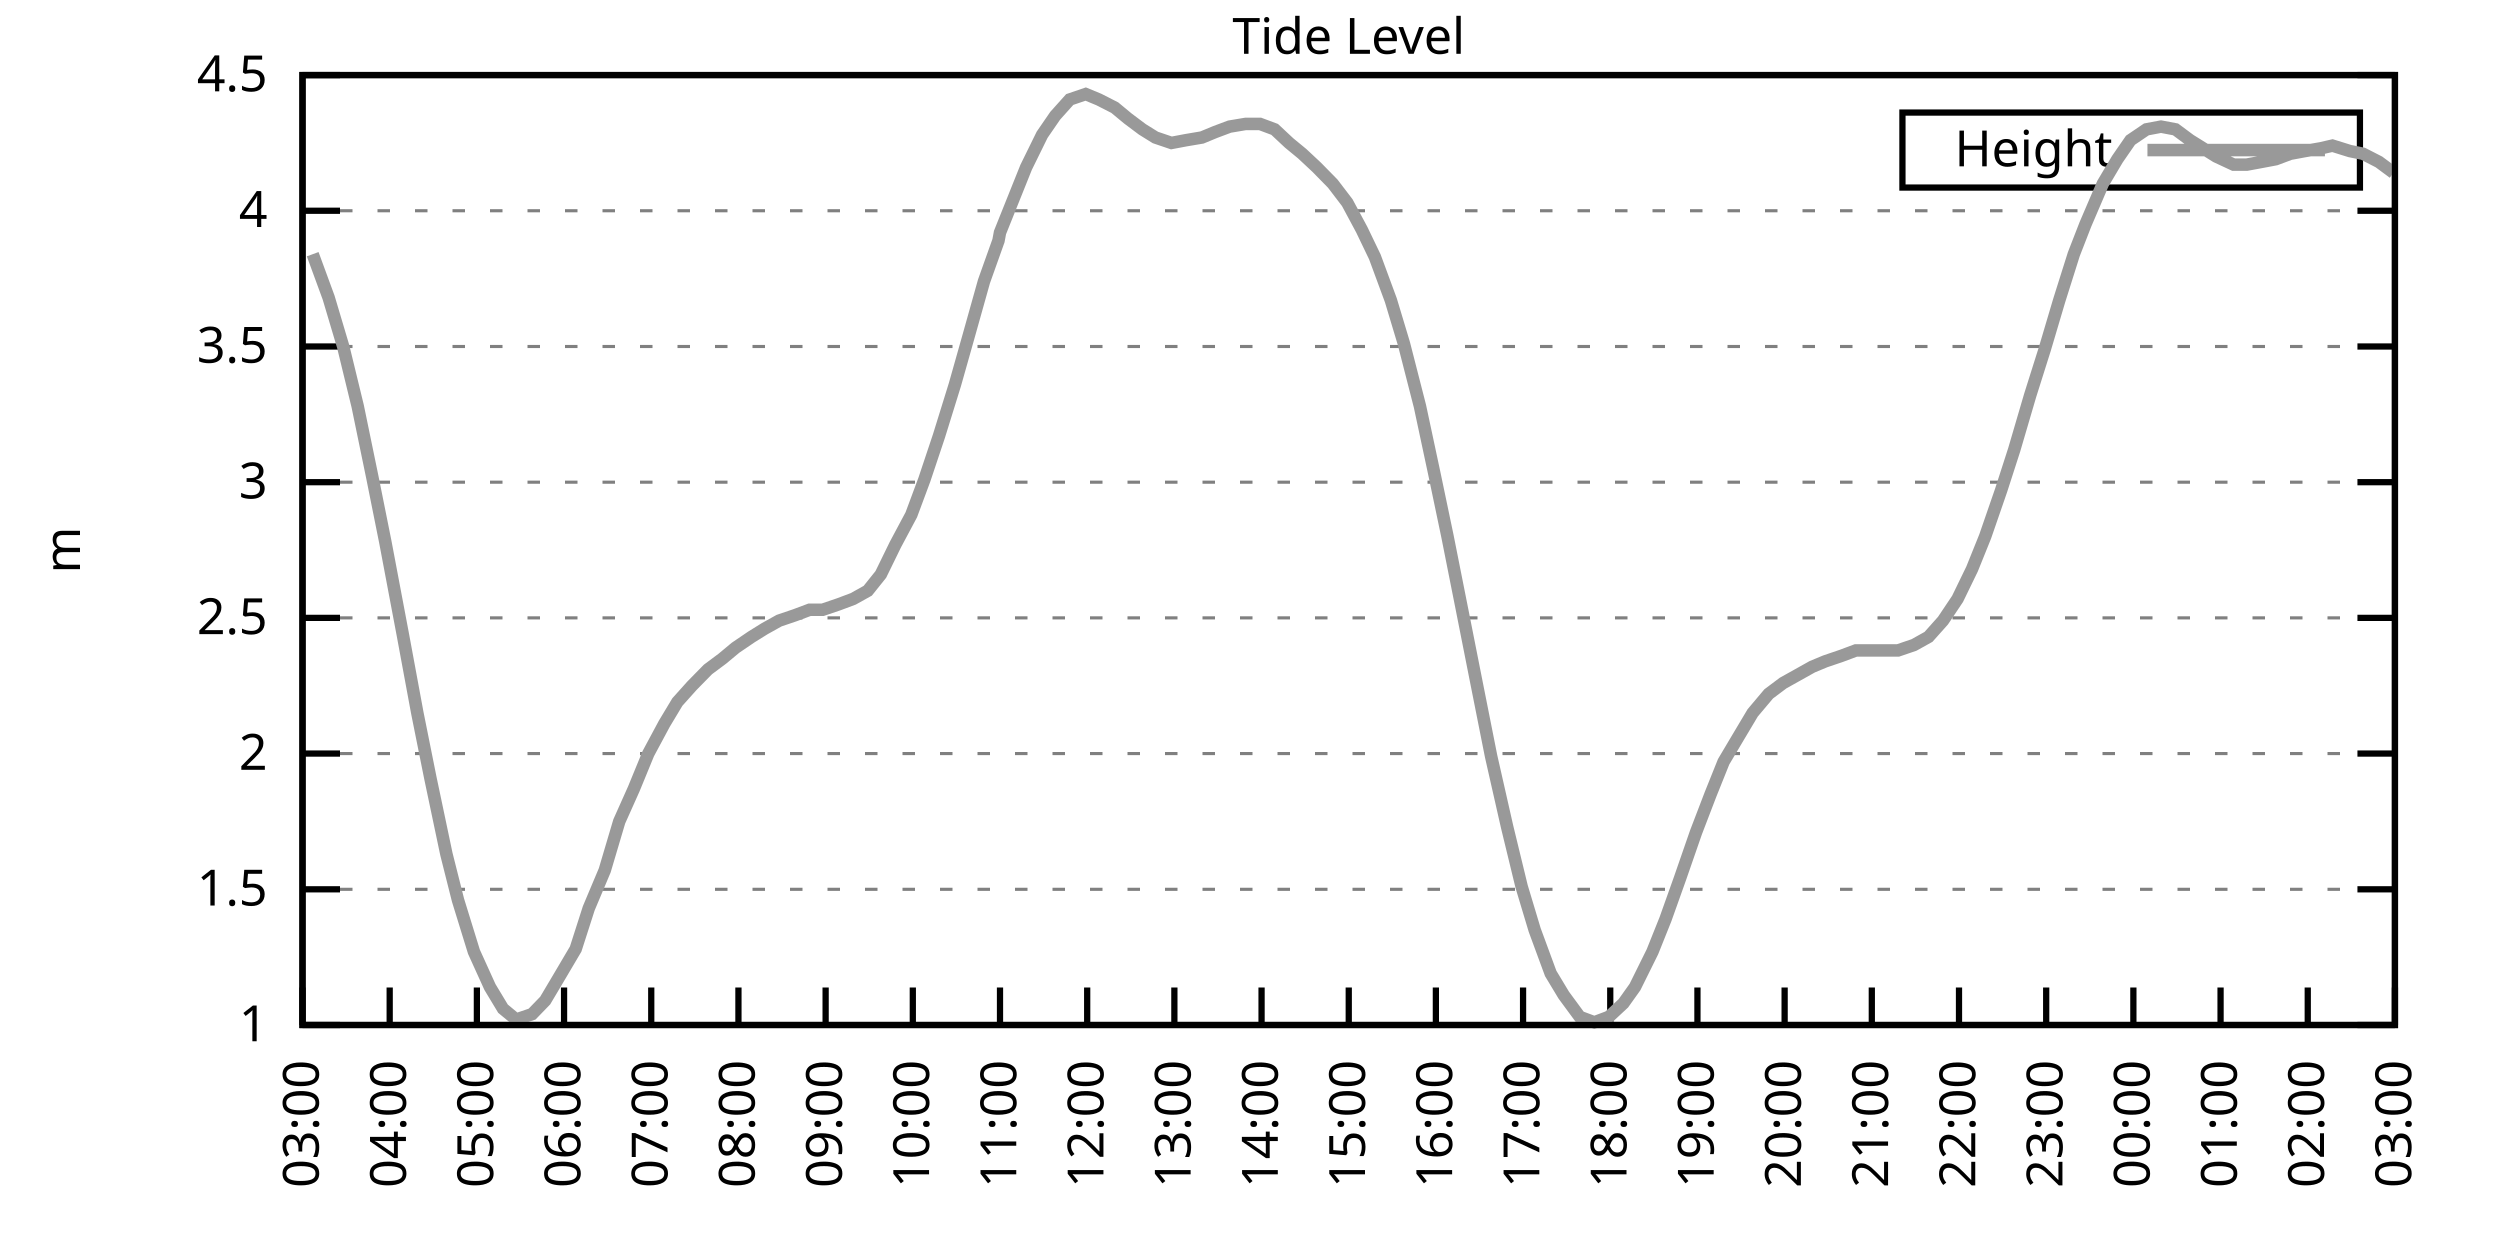
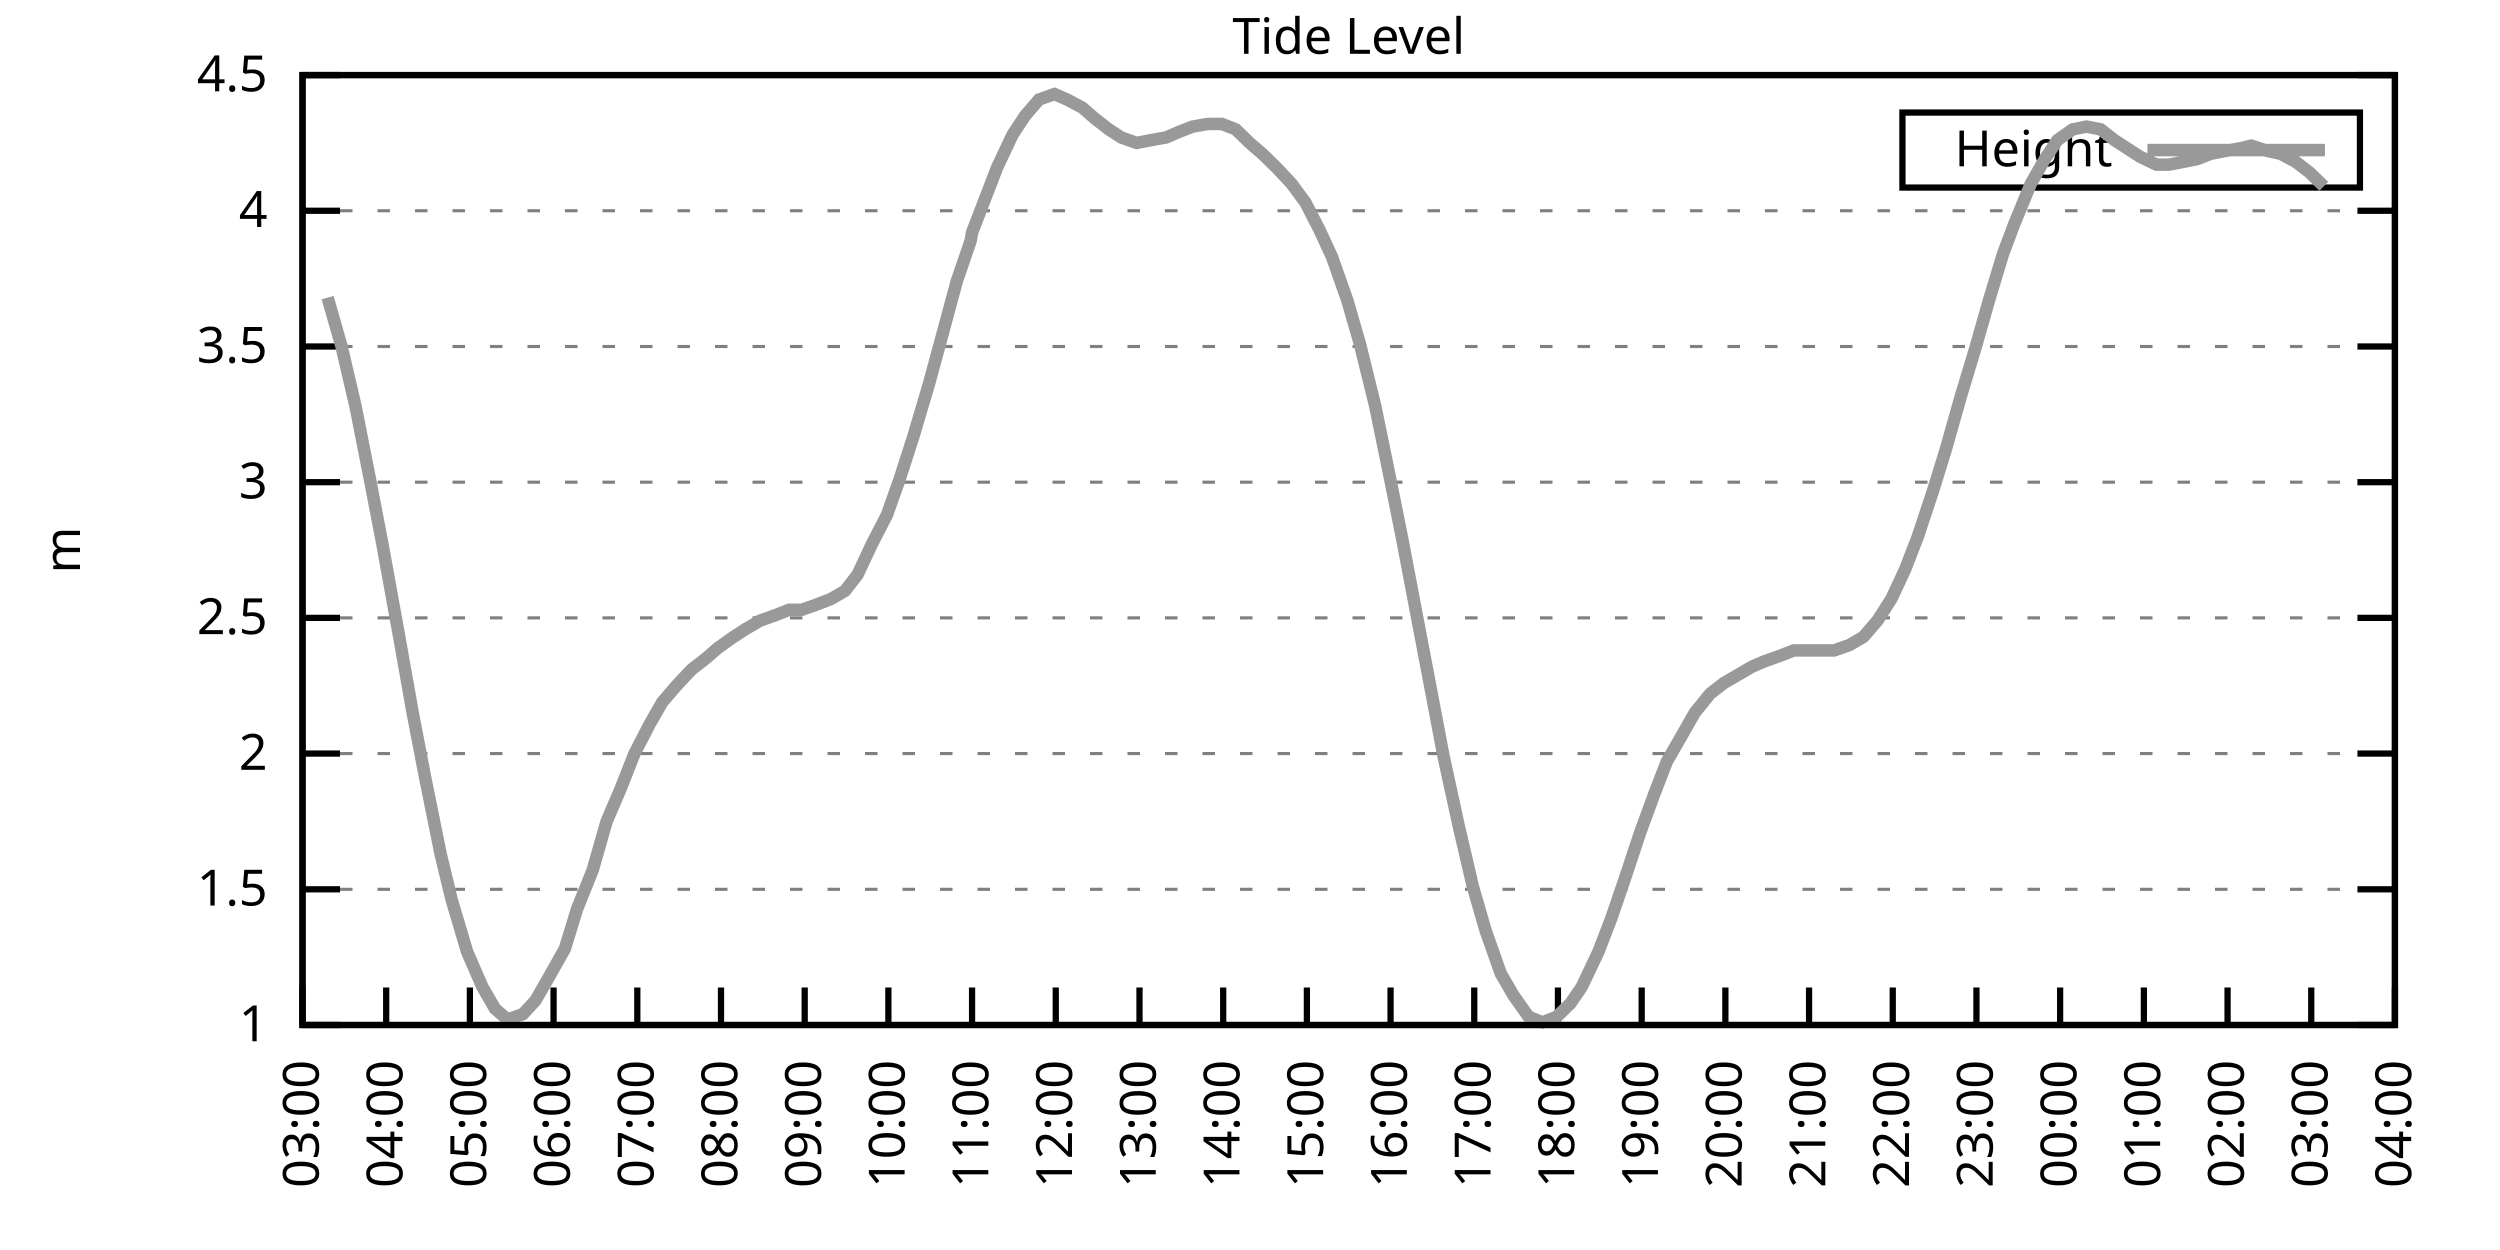
<svg xmlns="http://www.w3.org/2000/svg" xmlns:xlink="http://www.w3.org/1999/xlink" width="400" height="200" viewBox="0 0 400 200">
  <g id="gnuplot_canvas">
    <rect x="0" y="0" width="400" height="200" fill="none" />
    <defs>
      <circle id="gpDot" r="0.5" stroke-width="0.5" stroke="currentColor" />
      <path id="gpPt0" stroke-width="0.333" stroke="currentColor" d="M-1,0 h2 M0,-1 v2" />
      <path id="gpPt1" stroke-width="0.333" stroke="currentColor" d="M-1,-1 L1,1 M1,-1 L-1,1" />
      <path id="gpPt2" stroke-width="0.333" stroke="currentColor" d="M-1,0 L1,0 M0,-1 L0,1 M-1,-1 L1,1 M-1,1 L1,-1" />
      <rect id="gpPt3" stroke-width="0.333" stroke="currentColor" x="-1" y="-1" width="2" height="2" />
      <rect id="gpPt4" stroke-width="0.333" stroke="currentColor" fill="currentColor" x="-1" y="-1" width="2" height="2" />
      <circle id="gpPt5" stroke-width="0.333" stroke="currentColor" cx="0" cy="0" r="1" />
      <use xlink:href="#gpPt5" id="gpPt6" fill="currentColor" stroke="none" />
      <path id="gpPt7" stroke-width="0.333" stroke="currentColor" d="M0,-1.33 L-1.33,0.67 L1.33,0.67 z" />
      <use xlink:href="#gpPt7" id="gpPt8" fill="currentColor" stroke="none" />
      <use xlink:href="#gpPt7" id="gpPt9" stroke="currentColor" transform="rotate(180)" />
      <use xlink:href="#gpPt9" id="gpPt10" fill="currentColor" stroke="none" />
      <use xlink:href="#gpPt3" id="gpPt11" stroke="currentColor" transform="rotate(45)" />
      <use xlink:href="#gpPt11" id="gpPt12" fill="currentColor" stroke="none" />
      <path id="gpPt13" stroke-width="0.333" stroke="currentColor" d="M0,1.330 L1.265,0.411 L0.782,-1.067 L-0.782,-1.076 L-1.265,0.411 z" />
      <use xlink:href="#gpPt13" id="gpPt14" fill="currentColor" stroke="none" />
      <filter id="textbox" filterUnits="objectBoundingBox" x="0" y="0" height="1" width="1">
        <feFlood flood-color="white" flood-opacity="1" result="bgnd" />
        <feComposite in="SourceGraphic" in2="bgnd" operator="atop" />
      </filter>
      <filter id="greybox" filterUnits="objectBoundingBox" x="0" y="0" height="1" width="1">
        <feFlood flood-color="lightgrey" flood-opacity="1" result="grey" />
        <feComposite in="SourceGraphic" in2="grey" operator="atop" />
      </filter>
    </defs>
    <g fill="none" color="white" stroke="currentColor" stroke-width="1.00" stroke-linecap="butt" stroke-linejoin="miter">
</g>
    <g fill="none" color="black" stroke="currentColor" stroke-width="1.00" stroke-linecap="butt" stroke-linejoin="miter">
      <g stroke="none" shape-rendering="crispEdges">
        <polygon fill="rgb(255, 255, 255)" points="48.40,164.00 383.18,164.00 383.18,12.02 48.40,12.02 " />
      </g>
    </g>
    <g fill="none" color="black" stroke="currentColor" stroke-width="1.00" stroke-linecap="butt" stroke-linejoin="miter">
</g>
    <g fill="none" color="black" stroke="black" stroke-width="0.50" stroke-linecap="butt" stroke-linejoin="miter">
</g>
    <g fill="none" color="gray" stroke="currentColor" stroke-width="0.50" stroke-linecap="butt" stroke-linejoin="miter">
      <path stroke="gray" stroke-dasharray="2,4" class="gridline" d="M48.40,164.00 L383.19,164.00  " />
    </g>
    <g fill="none" color="gray" stroke="gray" stroke-width="1.00" stroke-linecap="butt" stroke-linejoin="miter">
</g>
    <g fill="none" color="black" stroke="currentColor" stroke-width="1.00" stroke-linecap="butt" stroke-linejoin="miter">
      <path stroke="black" d="M48.40,164.00 L54.40,164.00 M383.19,164.00 L377.19,164.00  " />
      <g transform="translate(42.80,166.60)" stroke="none" fill="black" font-family="Sans" font-size="8.00" text-anchor="end">
        <text>
          <tspan font-family="Sans"> 1</tspan>
        </text>
      </g>
    </g>
    <g fill="none" color="black" stroke="currentColor" stroke-width="1.00" stroke-linecap="butt" stroke-linejoin="miter">
</g>
    <g fill="none" color="black" stroke="black" stroke-width="0.50" stroke-linecap="butt" stroke-linejoin="miter">
</g>
    <g fill="none" color="gray" stroke="currentColor" stroke-width="0.50" stroke-linecap="butt" stroke-linejoin="miter">
      <path stroke="gray" stroke-dasharray="2,4" class="gridline" d="M48.40,142.29 L383.19,142.29  " />
    </g>
    <g fill="none" color="gray" stroke="gray" stroke-width="1.00" stroke-linecap="butt" stroke-linejoin="miter">
</g>
    <g fill="none" color="black" stroke="currentColor" stroke-width="1.00" stroke-linecap="butt" stroke-linejoin="miter">
      <path stroke="black" d="M48.40,142.29 L54.40,142.29 M383.19,142.29 L377.19,142.29  " />
      <g transform="translate(42.80,144.89)" stroke="none" fill="black" font-family="Sans" font-size="8.00" text-anchor="end">
        <text>
          <tspan font-family="Sans"> 1.5</tspan>
        </text>
      </g>
    </g>
    <g fill="none" color="black" stroke="currentColor" stroke-width="1.00" stroke-linecap="butt" stroke-linejoin="miter">
</g>
    <g fill="none" color="black" stroke="black" stroke-width="0.50" stroke-linecap="butt" stroke-linejoin="miter">
</g>
    <g fill="none" color="gray" stroke="currentColor" stroke-width="0.50" stroke-linecap="butt" stroke-linejoin="miter">
      <path stroke="gray" stroke-dasharray="2,4" class="gridline" d="M48.40,120.57 L383.19,120.57  " />
    </g>
    <g fill="none" color="gray" stroke="gray" stroke-width="1.00" stroke-linecap="butt" stroke-linejoin="miter">
</g>
    <g fill="none" color="black" stroke="currentColor" stroke-width="1.00" stroke-linecap="butt" stroke-linejoin="miter">
      <path stroke="black" d="M48.40,120.57 L54.40,120.57 M383.19,120.57 L377.19,120.57  " />
      <g transform="translate(42.80,123.17)" stroke="none" fill="black" font-family="Sans" font-size="8.00" text-anchor="end">
        <text>
          <tspan font-family="Sans"> 2</tspan>
        </text>
      </g>
    </g>
    <g fill="none" color="black" stroke="currentColor" stroke-width="1.00" stroke-linecap="butt" stroke-linejoin="miter">
</g>
    <g fill="none" color="black" stroke="black" stroke-width="0.50" stroke-linecap="butt" stroke-linejoin="miter">
</g>
    <g fill="none" color="gray" stroke="currentColor" stroke-width="0.50" stroke-linecap="butt" stroke-linejoin="miter">
      <path stroke="gray" stroke-dasharray="2,4" class="gridline" d="M48.40,98.86 L383.19,98.86  " />
    </g>
    <g fill="none" color="gray" stroke="gray" stroke-width="1.00" stroke-linecap="butt" stroke-linejoin="miter">
</g>
    <g fill="none" color="black" stroke="currentColor" stroke-width="1.00" stroke-linecap="butt" stroke-linejoin="miter">
      <path stroke="black" d="M48.40,98.86 L54.40,98.86 M383.19,98.86 L377.19,98.86  " />
      <g transform="translate(42.80,101.46)" stroke="none" fill="black" font-family="Sans" font-size="8.00" text-anchor="end">
        <text>
          <tspan font-family="Sans"> 2.5</tspan>
        </text>
      </g>
    </g>
    <g fill="none" color="black" stroke="currentColor" stroke-width="1.00" stroke-linecap="butt" stroke-linejoin="miter">
</g>
    <g fill="none" color="black" stroke="black" stroke-width="0.50" stroke-linecap="butt" stroke-linejoin="miter">
</g>
    <g fill="none" color="gray" stroke="currentColor" stroke-width="0.50" stroke-linecap="butt" stroke-linejoin="miter">
      <path stroke="gray" stroke-dasharray="2,4" class="gridline" d="M48.40,77.15 L383.19,77.15  " />
    </g>
    <g fill="none" color="gray" stroke="gray" stroke-width="1.00" stroke-linecap="butt" stroke-linejoin="miter">
</g>
    <g fill="none" color="black" stroke="currentColor" stroke-width="1.00" stroke-linecap="butt" stroke-linejoin="miter">
      <path stroke="black" d="M48.40,77.15 L54.40,77.15 M383.19,77.15 L377.19,77.15  " />
      <g transform="translate(42.80,79.75)" stroke="none" fill="black" font-family="Sans" font-size="8.00" text-anchor="end">
        <text>
          <tspan font-family="Sans"> 3</tspan>
        </text>
      </g>
    </g>
    <g fill="none" color="black" stroke="currentColor" stroke-width="1.00" stroke-linecap="butt" stroke-linejoin="miter">
</g>
    <g fill="none" color="black" stroke="black" stroke-width="0.50" stroke-linecap="butt" stroke-linejoin="miter">
</g>
    <g fill="none" color="gray" stroke="currentColor" stroke-width="0.50" stroke-linecap="butt" stroke-linejoin="miter">
      <path stroke="gray" stroke-dasharray="2,4" class="gridline" d="M48.40,55.44 L383.19,55.44  " />
    </g>
    <g fill="none" color="gray" stroke="gray" stroke-width="1.00" stroke-linecap="butt" stroke-linejoin="miter">
</g>
    <g fill="none" color="black" stroke="currentColor" stroke-width="1.00" stroke-linecap="butt" stroke-linejoin="miter">
      <path stroke="black" d="M48.40,55.44 L54.40,55.44 M383.19,55.44 L377.19,55.44  " />
      <g transform="translate(42.80,58.04)" stroke="none" fill="black" font-family="Sans" font-size="8.00" text-anchor="end">
        <text>
          <tspan font-family="Sans"> 3.5</tspan>
        </text>
      </g>
    </g>
    <g fill="none" color="black" stroke="currentColor" stroke-width="1.00" stroke-linecap="butt" stroke-linejoin="miter">
</g>
    <g fill="none" color="black" stroke="black" stroke-width="0.50" stroke-linecap="butt" stroke-linejoin="miter">
</g>
    <g fill="none" color="gray" stroke="currentColor" stroke-width="0.50" stroke-linecap="butt" stroke-linejoin="miter">
      <path stroke="gray" stroke-dasharray="2,4" class="gridline" d="M48.40,33.72 L383.19,33.72  " />
    </g>
    <g fill="none" color="gray" stroke="gray" stroke-width="1.00" stroke-linecap="butt" stroke-linejoin="miter">
</g>
    <g fill="none" color="black" stroke="currentColor" stroke-width="1.00" stroke-linecap="butt" stroke-linejoin="miter">
      <path stroke="black" d="M48.40,33.72 L54.40,33.72 M383.19,33.72 L377.19,33.72  " />
      <g transform="translate(42.80,36.32)" stroke="none" fill="black" font-family="Sans" font-size="8.00" text-anchor="end">
        <text>
          <tspan font-family="Sans"> 4</tspan>
        </text>
      </g>
    </g>
    <g fill="none" color="black" stroke="currentColor" stroke-width="1.00" stroke-linecap="butt" stroke-linejoin="miter">
</g>
    <g fill="none" color="black" stroke="black" stroke-width="0.50" stroke-linecap="butt" stroke-linejoin="miter">
</g>
    <g fill="none" color="gray" stroke="currentColor" stroke-width="0.50" stroke-linecap="butt" stroke-linejoin="miter">
      <path stroke="gray" stroke-dasharray="2,4" class="gridline" d="M48.40,12.01 L383.19,12.01  " />
    </g>
    <g fill="none" color="gray" stroke="gray" stroke-width="1.00" stroke-linecap="butt" stroke-linejoin="miter">
</g>
    <g fill="none" color="black" stroke="currentColor" stroke-width="1.00" stroke-linecap="butt" stroke-linejoin="miter">
      <path stroke="black" d="M48.40,12.01 L54.40,12.01 M383.19,12.01 L377.19,12.01  " />
      <g transform="translate(42.80,14.61)" stroke="none" fill="black" font-family="Sans" font-size="8.00" text-anchor="end">
        <text>
          <tspan font-family="Sans"> 4.5</tspan>
        </text>
      </g>
    </g>
    <g fill="none" color="black" stroke="currentColor" stroke-width="1.00" stroke-linecap="butt" stroke-linejoin="miter">
      <path stroke="black" d="M48.40,164.00 L48.40,158.00  " />
      <g transform="translate(51.00,169.60) rotate(270.00)" stroke="none" fill="black" font-family="Sans" font-size="8.00" text-anchor="end">
        <text>
          <tspan font-family="Sans">03:00</tspan>
        </text>
      </g>
    </g>
    <g fill="none" color="black" stroke="currentColor" stroke-width="1.00" stroke-linecap="butt" stroke-linejoin="miter">
-       <path stroke="black" d="M62.35,164.00 L62.35,158.00  " />
-       <g transform="translate(64.95,169.60) rotate(270.00)" stroke="none" fill="black" font-family="Sans" font-size="8.00" text-anchor="end">
+       <path stroke="black" d="M61.79,164.00 L61.79,158.00  " />
+       <g transform="translate(64.39,169.60) rotate(270.00)" stroke="none" fill="black" font-family="Sans" font-size="8.00" text-anchor="end">
        <text>
          <tspan font-family="Sans">04:00</tspan>
        </text>
      </g>
    </g>
    <g fill="none" color="black" stroke="currentColor" stroke-width="1.00" stroke-linecap="butt" stroke-linejoin="miter">
-       <path stroke="black" d="M76.30,164.00 L76.30,158.00  " />
-       <g transform="translate(78.90,169.60) rotate(270.00)" stroke="none" fill="black" font-family="Sans" font-size="8.00" text-anchor="end">
+       <path stroke="black" d="M75.18,164.00 L75.18,158.00  " />
+       <g transform="translate(77.78,169.60) rotate(270.00)" stroke="none" fill="black" font-family="Sans" font-size="8.00" text-anchor="end">
        <text>
          <tspan font-family="Sans">05:00</tspan>
        </text>
      </g>
    </g>
    <g fill="none" color="black" stroke="currentColor" stroke-width="1.00" stroke-linecap="butt" stroke-linejoin="miter">
-       <path stroke="black" d="M90.25,164.00 L90.25,158.00  " />
-       <g transform="translate(92.85,169.60) rotate(270.00)" stroke="none" fill="black" font-family="Sans" font-size="8.00" text-anchor="end">
+       <path stroke="black" d="M88.57,164.00 L88.57,158.00  " />
+       <g transform="translate(91.17,169.60) rotate(270.00)" stroke="none" fill="black" font-family="Sans" font-size="8.00" text-anchor="end">
        <text>
          <tspan font-family="Sans">06:00</tspan>
        </text>
      </g>
    </g>
    <g fill="none" color="black" stroke="currentColor" stroke-width="1.00" stroke-linecap="butt" stroke-linejoin="miter">
-       <path stroke="black" d="M104.20,164.00 L104.20,158.00  " />
-       <g transform="translate(106.80,169.60) rotate(270.00)" stroke="none" fill="black" font-family="Sans" font-size="8.00" text-anchor="end">
+       <path stroke="black" d="M101.97,164.00 L101.97,158.00  " />
+       <g transform="translate(104.57,169.60) rotate(270.00)" stroke="none" fill="black" font-family="Sans" font-size="8.00" text-anchor="end">
        <text>
          <tspan font-family="Sans">07:00</tspan>
        </text>
      </g>
    </g>
    <g fill="none" color="black" stroke="currentColor" stroke-width="1.00" stroke-linecap="butt" stroke-linejoin="miter">
-       <path stroke="black" d="M118.15,164.00 L118.15,158.00  " />
-       <g transform="translate(120.75,169.60) rotate(270.00)" stroke="none" fill="black" font-family="Sans" font-size="8.00" text-anchor="end">
+       <path stroke="black" d="M115.36,164.00 L115.36,158.00  " />
+       <g transform="translate(117.96,169.60) rotate(270.00)" stroke="none" fill="black" font-family="Sans" font-size="8.00" text-anchor="end">
        <text>
          <tspan font-family="Sans">08:00</tspan>
        </text>
      </g>
    </g>
    <g fill="none" color="black" stroke="currentColor" stroke-width="1.00" stroke-linecap="butt" stroke-linejoin="miter">
-       <path stroke="black" d="M132.10,164.00 L132.10,158.00  " />
-       <g transform="translate(134.70,169.60) rotate(270.00)" stroke="none" fill="black" font-family="Sans" font-size="8.00" text-anchor="end">
+       <path stroke="black" d="M128.75,164.00 L128.75,158.00  " />
+       <g transform="translate(131.35,169.60) rotate(270.00)" stroke="none" fill="black" font-family="Sans" font-size="8.00" text-anchor="end">
        <text>
          <tspan font-family="Sans">09:00</tspan>
        </text>
      </g>
    </g>
    <g fill="none" color="black" stroke="currentColor" stroke-width="1.00" stroke-linecap="butt" stroke-linejoin="miter">
-       <path stroke="black" d="M146.05,164.00 L146.05,158.00  " />
-       <g transform="translate(148.65,169.60) rotate(270.00)" stroke="none" fill="black" font-family="Sans" font-size="8.00" text-anchor="end">
+       <path stroke="black" d="M142.14,164.00 L142.14,158.00  " />
+       <g transform="translate(144.74,169.60) rotate(270.00)" stroke="none" fill="black" font-family="Sans" font-size="8.00" text-anchor="end">
        <text>
          <tspan font-family="Sans">10:00</tspan>
        </text>
      </g>
    </g>
    <g fill="none" color="black" stroke="currentColor" stroke-width="1.00" stroke-linecap="butt" stroke-linejoin="miter">
-       <path stroke="black" d="M160.00,164.00 L160.00,158.00  " />
-       <g transform="translate(162.60,169.60) rotate(270.00)" stroke="none" fill="black" font-family="Sans" font-size="8.00" text-anchor="end">
+       <path stroke="black" d="M155.53,164.00 L155.53,158.00  " />
+       <g transform="translate(158.13,169.60) rotate(270.00)" stroke="none" fill="black" font-family="Sans" font-size="8.00" text-anchor="end">
        <text>
          <tspan font-family="Sans">11:00</tspan>
        </text>
      </g>
    </g>
    <g fill="none" color="black" stroke="currentColor" stroke-width="1.00" stroke-linecap="butt" stroke-linejoin="miter">
-       <path stroke="black" d="M173.95,164.00 L173.95,158.00  " />
-       <g transform="translate(176.55,169.60) rotate(270.00)" stroke="none" fill="black" font-family="Sans" font-size="8.00" text-anchor="end">
+       <path stroke="black" d="M168.92,164.00 L168.92,158.00  " />
+       <g transform="translate(171.52,169.60) rotate(270.00)" stroke="none" fill="black" font-family="Sans" font-size="8.00" text-anchor="end">
        <text>
          <tspan font-family="Sans">12:00</tspan>
        </text>
      </g>
    </g>
    <g fill="none" color="black" stroke="currentColor" stroke-width="1.00" stroke-linecap="butt" stroke-linejoin="miter">
-       <path stroke="black" d="M187.90,164.00 L187.90,158.00  " />
-       <g transform="translate(190.50,169.60) rotate(270.00)" stroke="none" fill="black" font-family="Sans" font-size="8.00" text-anchor="end">
+       <path stroke="black" d="M182.32,164.00 L182.32,158.00  " />
+       <g transform="translate(184.92,169.60) rotate(270.00)" stroke="none" fill="black" font-family="Sans" font-size="8.00" text-anchor="end">
        <text>
          <tspan font-family="Sans">13:00</tspan>
        </text>
      </g>
    </g>
    <g fill="none" color="black" stroke="currentColor" stroke-width="1.00" stroke-linecap="butt" stroke-linejoin="miter">
-       <path stroke="black" d="M201.85,164.00 L201.85,158.00  " />
-       <g transform="translate(204.45,169.60) rotate(270.00)" stroke="none" fill="black" font-family="Sans" font-size="8.00" text-anchor="end">
+       <path stroke="black" d="M195.71,164.00 L195.71,158.00  " />
+       <g transform="translate(198.31,169.60) rotate(270.00)" stroke="none" fill="black" font-family="Sans" font-size="8.00" text-anchor="end">
        <text>
          <tspan font-family="Sans">14:00</tspan>
        </text>
      </g>
    </g>
    <g fill="none" color="black" stroke="currentColor" stroke-width="1.00" stroke-linecap="butt" stroke-linejoin="miter">
-       <path stroke="black" d="M215.80,164.00 L215.80,158.00  " />
-       <g transform="translate(218.40,169.60) rotate(270.00)" stroke="none" fill="black" font-family="Sans" font-size="8.00" text-anchor="end">
+       <path stroke="black" d="M209.10,164.00 L209.10,158.00  " />
+       <g transform="translate(211.70,169.60) rotate(270.00)" stroke="none" fill="black" font-family="Sans" font-size="8.00" text-anchor="end">
        <text>
          <tspan font-family="Sans">15:00</tspan>
        </text>
      </g>
    </g>
    <g fill="none" color="black" stroke="currentColor" stroke-width="1.00" stroke-linecap="butt" stroke-linejoin="miter">
-       <path stroke="black" d="M229.74,164.00 L229.74,158.00  " />
-       <g transform="translate(232.34,169.60) rotate(270.00)" stroke="none" fill="black" font-family="Sans" font-size="8.00" text-anchor="end">
+       <path stroke="black" d="M222.49,164.00 L222.49,158.00  " />
+       <g transform="translate(225.09,169.60) rotate(270.00)" stroke="none" fill="black" font-family="Sans" font-size="8.00" text-anchor="end">
        <text>
          <tspan font-family="Sans">16:00</tspan>
        </text>
      </g>
    </g>
    <g fill="none" color="black" stroke="currentColor" stroke-width="1.00" stroke-linecap="butt" stroke-linejoin="miter">
-       <path stroke="black" d="M243.69,164.00 L243.69,158.00  " />
-       <g transform="translate(246.29,169.60) rotate(270.00)" stroke="none" fill="black" font-family="Sans" font-size="8.00" text-anchor="end">
+       <path stroke="black" d="M235.88,164.00 L235.88,158.00  " />
+       <g transform="translate(238.48,169.60) rotate(270.00)" stroke="none" fill="black" font-family="Sans" font-size="8.00" text-anchor="end">
        <text>
          <tspan font-family="Sans">17:00</tspan>
        </text>
      </g>
    </g>
    <g fill="none" color="black" stroke="currentColor" stroke-width="1.00" stroke-linecap="butt" stroke-linejoin="miter">
-       <path stroke="black" d="M257.64,164.00 L257.64,158.00  " />
-       <g transform="translate(260.24,169.60) rotate(270.00)" stroke="none" fill="black" font-family="Sans" font-size="8.00" text-anchor="end">
+       <path stroke="black" d="M249.27,164.00 L249.27,158.00  " />
+       <g transform="translate(251.87,169.60) rotate(270.00)" stroke="none" fill="black" font-family="Sans" font-size="8.00" text-anchor="end">
        <text>
          <tspan font-family="Sans">18:00</tspan>
        </text>
      </g>
    </g>
    <g fill="none" color="black" stroke="currentColor" stroke-width="1.00" stroke-linecap="butt" stroke-linejoin="miter">
-       <path stroke="black" d="M271.59,164.00 L271.59,158.00  " />
-       <g transform="translate(274.19,169.60) rotate(270.00)" stroke="none" fill="black" font-family="Sans" font-size="8.00" text-anchor="end">
+       <path stroke="black" d="M262.67,164.00 L262.67,158.00  " />
+       <g transform="translate(265.27,169.60) rotate(270.00)" stroke="none" fill="black" font-family="Sans" font-size="8.00" text-anchor="end">
        <text>
          <tspan font-family="Sans">19:00</tspan>
        </text>
      </g>
    </g>
    <g fill="none" color="black" stroke="currentColor" stroke-width="1.00" stroke-linecap="butt" stroke-linejoin="miter">
-       <path stroke="black" d="M285.54,164.00 L285.54,158.00  " />
-       <g transform="translate(288.14,169.60) rotate(270.00)" stroke="none" fill="black" font-family="Sans" font-size="8.00" text-anchor="end">
+       <path stroke="black" d="M276.06,164.00 L276.06,158.00  " />
+       <g transform="translate(278.66,169.60) rotate(270.00)" stroke="none" fill="black" font-family="Sans" font-size="8.00" text-anchor="end">
        <text>
          <tspan font-family="Sans">20:00</tspan>
        </text>
      </g>
    </g>
    <g fill="none" color="black" stroke="currentColor" stroke-width="1.00" stroke-linecap="butt" stroke-linejoin="miter">
-       <path stroke="black" d="M299.49,164.00 L299.49,158.00  " />
-       <g transform="translate(302.09,169.60) rotate(270.00)" stroke="none" fill="black" font-family="Sans" font-size="8.00" text-anchor="end">
+       <path stroke="black" d="M289.45,164.00 L289.45,158.00  " />
+       <g transform="translate(292.05,169.60) rotate(270.00)" stroke="none" fill="black" font-family="Sans" font-size="8.00" text-anchor="end">
        <text>
          <tspan font-family="Sans">21:00</tspan>
        </text>
      </g>
    </g>
    <g fill="none" color="black" stroke="currentColor" stroke-width="1.00" stroke-linecap="butt" stroke-linejoin="miter">
-       <path stroke="black" d="M313.44,164.00 L313.44,158.00  " />
-       <g transform="translate(316.04,169.60) rotate(270.00)" stroke="none" fill="black" font-family="Sans" font-size="8.00" text-anchor="end">
+       <path stroke="black" d="M302.84,164.00 L302.84,158.00  " />
+       <g transform="translate(305.44,169.60) rotate(270.00)" stroke="none" fill="black" font-family="Sans" font-size="8.00" text-anchor="end">
        <text>
          <tspan font-family="Sans">22:00</tspan>
        </text>
      </g>
    </g>
    <g fill="none" color="black" stroke="currentColor" stroke-width="1.00" stroke-linecap="butt" stroke-linejoin="miter">
-       <path stroke="black" d="M327.39,164.00 L327.39,158.00  " />
-       <g transform="translate(329.99,169.60) rotate(270.00)" stroke="none" fill="black" font-family="Sans" font-size="8.00" text-anchor="end">
+       <path stroke="black" d="M316.23,164.00 L316.23,158.00  " />
+       <g transform="translate(318.83,169.60) rotate(270.00)" stroke="none" fill="black" font-family="Sans" font-size="8.00" text-anchor="end">
        <text>
          <tspan font-family="Sans">23:00</tspan>
        </text>
      </g>
    </g>
    <g fill="none" color="black" stroke="currentColor" stroke-width="1.00" stroke-linecap="butt" stroke-linejoin="miter">
-       <path stroke="black" d="M341.34,164.00 L341.34,158.00  " />
-       <g transform="translate(343.94,169.60) rotate(270.00)" stroke="none" fill="black" font-family="Sans" font-size="8.00" text-anchor="end">
+       <path stroke="black" d="M329.62,164.00 L329.62,158.00  " />
+       <g transform="translate(332.22,169.60) rotate(270.00)" stroke="none" fill="black" font-family="Sans" font-size="8.00" text-anchor="end">
        <text>
          <tspan font-family="Sans">00:00</tspan>
        </text>
      </g>
    </g>
    <g fill="none" color="black" stroke="currentColor" stroke-width="1.00" stroke-linecap="butt" stroke-linejoin="miter">
-       <path stroke="black" d="M355.29,164.00 L355.29,158.00  " />
-       <g transform="translate(357.89,169.60) rotate(270.00)" stroke="none" fill="black" font-family="Sans" font-size="8.00" text-anchor="end">
+       <path stroke="black" d="M343.02,164.00 L343.02,158.00  " />
+       <g transform="translate(345.62,169.60) rotate(270.00)" stroke="none" fill="black" font-family="Sans" font-size="8.00" text-anchor="end">
        <text>
          <tspan font-family="Sans">01:00</tspan>
        </text>
      </g>
    </g>
    <g fill="none" color="black" stroke="currentColor" stroke-width="1.00" stroke-linecap="butt" stroke-linejoin="miter">
-       <path stroke="black" d="M369.24,164.00 L369.24,158.00  " />
-       <g transform="translate(371.84,169.60) rotate(270.00)" stroke="none" fill="black" font-family="Sans" font-size="8.00" text-anchor="end">
+       <path stroke="black" d="M356.41,164.00 L356.41,158.00  " />
+       <g transform="translate(359.01,169.60) rotate(270.00)" stroke="none" fill="black" font-family="Sans" font-size="8.00" text-anchor="end">
        <text>
          <tspan font-family="Sans">02:00</tspan>
+         </text>
+       </g>
+     </g>
+     <g fill="none" color="black" stroke="currentColor" stroke-width="1.00" stroke-linecap="butt" stroke-linejoin="miter">
+       <path stroke="black" d="M369.80,164.00 L369.80,158.00  " />
+       <g transform="translate(372.40,169.60) rotate(270.00)" stroke="none" fill="black" font-family="Sans" font-size="8.00" text-anchor="end">
+         <text>
+           <tspan font-family="Sans">03:00</tspan>
        </text>
      </g>
    </g>
    <g fill="none" color="black" stroke="currentColor" stroke-width="1.00" stroke-linecap="butt" stroke-linejoin="miter">
      <path stroke="black" d="M383.19,164.00 L383.19,158.00  " />
      <g transform="translate(385.79,169.60) rotate(270.00)" stroke="none" fill="black" font-family="Sans" font-size="8.00" text-anchor="end">
        <text>
-           <tspan font-family="Sans">03:00</tspan>
+           <tspan font-family="Sans">04:00</tspan>
        </text>
      </g>
    </g>
    <g fill="none" color="black" stroke="currentColor" stroke-width="1.00" stroke-linecap="butt" stroke-linejoin="miter">
</g>
    <g fill="none" color="black" stroke="currentColor" stroke-width="1.00" stroke-linecap="butt" stroke-linejoin="miter">
      <path stroke="black" d="M48.40,12.01 L48.40,164.00 L383.19,164.00 L383.19,12.01 L48.40,12.01 Z  " />
    </g>
    <g fill="none" color="black" stroke="currentColor" stroke-width="1.00" stroke-linecap="butt" stroke-linejoin="miter">
</g>
    <g fill="none" color="black" stroke="currentColor" stroke-width="1.00" stroke-linecap="butt" stroke-linejoin="miter">
      <path stroke="black" d="M304.39,30.01 L304.39,18.01 L377.59,18.01 L377.59,30.01 L304.39,30.01 Z  " />
    </g>
    <g id="Tide_level_plot_1">
      <g fill="none" color="white" stroke="black" stroke-width="2.00" stroke-linecap="butt" stroke-linejoin="miter">
</g>
      <g fill="none" color="black" stroke="currentColor" stroke-width="2.00" stroke-linecap="butt" stroke-linejoin="miter">
        <g transform="translate(337.99,26.61)" stroke="none" fill="black" font-family="Sans" font-size="8.00" text-anchor="end">
          <text>
            <tspan font-family="Sans">Height</tspan>
          </text>
        </g>
      </g>
      <g fill="none" color="black" stroke="currentColor" stroke-width="2.00" stroke-linecap="butt" stroke-linejoin="miter">
-         <path stroke="rgb(153, 153, 153)" d="M343.59,24.01 L371.99,24.01 M50.03,40.67 L52.58,47.62 L54.91,55.44 L57.23,64.99 L59.56,76.28 L61.65,86.70   L64.44,101.47 L66.77,114.06 L68.86,124.48 L71.42,136.64 L73.28,144.02 L75.83,152.28 L78.39,157.92 L80.48,161.39   L82.58,163.13 L85.13,162.26 L87.23,160.09 L89.55,156.18 L92.11,151.84 L94.20,145.33 L96.76,139.25 L99.08,131.43   L101.41,126.22 L103.73,120.57 L106.29,115.80 L108.38,112.32 L110.71,109.72 L113.27,107.11 L115.59,105.38 L117.68,103.64   L120.24,101.90 L122.33,100.60 L124.66,99.30 L127.22,98.43 L129.54,97.56 L131.63,97.56 L134.19,96.69 L136.51,95.82   L138.84,94.52 L140.93,91.91 L143.26,87.14 L145.81,82.36 L147.91,76.71 L150.23,69.77 L152.79,61.52 L154.88,54.13   L157.44,45.01 L159.76,38.50 L160.00,37.20 L164.18,26.77 L166.74,21.56 L168.83,18.52 L171.16,15.92 L173.71,15.05   L175.81,15.92 L178.36,17.22 L180.46,18.96 L182.78,20.70 L184.87,22.00 L187.43,22.87 L189.76,22.43 L192.31,22.00   L194.41,21.13 L196.73,20.26 L199.29,19.83 L201.61,19.83 L203.94,20.70 L206.26,22.87 L208.36,24.60 L210.68,26.77   L213.24,29.38 L215.56,32.42 L217.89,36.76 L219.98,41.11 L222.54,48.05 L224.63,55.00 L227.19,64.99 L229.51,75.85   L231.60,85.83 L233.93,97.56 L236.25,109.28 L238.58,121.01 L241.14,132.30 L243.46,141.85 L245.55,148.80 L248.11,155.75   L250.20,159.22 L252.76,162.70 L255.09,163.57 L257.41,162.70 L259.74,160.53 L261.60,157.92 L264.39,152.28 L266.48,147.06   L268.80,140.55 L271.36,133.17 L273.69,127.09 L275.78,121.88 L278.10,117.97 L280.43,114.06 L282.99,111.02 L285.31,109.28   L287.64,107.98 L289.96,106.68 L292.05,105.81 L294.61,104.94 L296.94,104.07 L299.03,104.07 L301.58,104.07 L303.68,104.07   L306.23,103.20 L308.56,101.90 L310.88,99.30 L313.21,95.82 L315.53,91.04 L317.63,85.83 L320.18,78.45 L322.28,71.94   L324.83,63.25 L327.16,55.87 L329.48,48.05 L331.81,40.67 L333.67,35.89 L336.46,29.38 L338.78,25.47 L340.88,22.43   L343.43,20.70 L345.76,20.26 L348.08,20.70 L350.41,22.43 L352.50,23.73 L354.59,25.04 L357.38,26.34 L359.48,26.34   L361.80,25.91 L364.13,25.47 L366.45,24.60 L368.78,24.17 L371.33,23.73 L373.19,23.30 L375.98,24.17 L378.08,24.60   L380.63,25.91 L382.96,27.64  " />
+         <path stroke="rgb(153, 153, 153)" d="M343.59,24.01 L371.99,24.01 M52.42,47.62 L54.65,55.44 L56.88,64.99 L59.11,76.28 L61.12,86.70 L63.80,101.47   L66.03,114.06 L68.04,124.48 L70.50,136.64 L72.28,144.02 L74.74,152.28 L77.19,157.92 L79.20,161.39 L81.21,163.13   L83.66,162.26 L85.67,160.09 L87.91,156.18 L90.36,151.84 L92.37,145.33 L94.82,139.25 L97.06,131.43 L99.29,126.22   L101.52,120.57 L103.98,115.80 L105.98,112.32 L108.22,109.72 L110.67,107.11 L112.90,105.38 L114.91,103.64 L117.37,101.90   L119.38,100.60 L121.61,99.30 L124.06,98.43 L126.29,97.56 L128.30,97.56 L130.76,96.69 L132.99,95.82 L135.22,94.52   L137.23,91.91 L139.46,87.14 L141.92,82.36 L143.93,76.71 L146.16,69.77 L148.61,61.52 L150.62,54.13 L153.08,45.01   L155.31,38.50 L155.53,37.20 L159.55,26.77 L162.01,21.56 L164.01,18.52 L166.25,15.92 L168.70,15.05 L170.71,15.92   L173.17,17.22 L175.17,18.96 L177.41,20.70 L179.41,22.00 L181.87,22.87 L184.10,22.43 L186.56,22.00 L188.57,21.13   L190.80,20.26 L193.25,19.83 L195.48,19.83 L197.72,20.70 L199.95,22.87 L201.96,24.60 L204.19,26.77 L206.64,29.38   L208.88,32.42 L211.11,36.76 L213.12,41.11 L215.57,48.05 L217.58,55.00 L220.04,64.99 L222.27,75.85 L224.28,85.83   L226.51,97.56 L228.74,109.28 L230.97,121.01 L233.43,132.30 L235.66,141.85 L237.67,148.80 L240.12,155.75 L242.13,159.22   L244.59,162.70 L246.82,163.57 L249.05,162.70 L251.28,160.53 L253.07,157.92 L255.75,152.28 L257.76,147.06 L259.99,140.55   L262.44,133.17 L264.67,127.09 L266.68,121.88 L268.92,117.97 L271.15,114.06 L273.60,111.02 L275.83,109.28 L278.07,107.98   L280.30,106.68 L282.31,105.81 L284.76,104.94 L286.99,104.07 L289.00,104.07 L291.46,104.07 L293.47,104.07 L295.92,103.20   L298.15,101.90 L300.39,99.30 L302.62,95.82 L304.85,91.04 L306.86,85.83 L309.31,78.45 L311.32,71.94 L313.78,63.25   L316.01,55.87 L318.24,48.05 L320.47,40.67 L322.26,35.89 L324.94,29.38 L327.17,25.47 L329.18,22.43 L331.63,20.70   L333.86,20.26 L336.10,20.70 L338.33,22.43 L340.34,23.73 L342.35,25.04 L345.02,26.34 L347.03,26.34 L349.26,25.91   L351.50,25.47 L353.73,24.60 L355.96,24.17 L358.42,23.73 L360.20,23.30 L362.88,24.17 L364.89,24.60 L367.34,25.91   L369.58,27.64 L371.81,29.81  " />
      </g>
    </g>
    <g fill="none" color="black" stroke="currentColor" stroke-width="2.00" stroke-linecap="butt" stroke-linejoin="miter">
</g>
    <g fill="none" color="black" stroke="black" stroke-width="1.00" stroke-linecap="butt" stroke-linejoin="miter">
</g>
    <g fill="none" color="black" stroke="currentColor" stroke-width="1.00" stroke-linecap="butt" stroke-linejoin="miter">
      <path stroke="black" d="M48.40,12.01 L48.40,164.00 L383.19,164.00 L383.19,12.01 L48.40,12.01 Z  " />
      <g transform="translate(12.80,88.01) rotate(270.00)" stroke="none" fill="black" font-family="Sans" font-size="8.00" text-anchor="middle">
        <text>
          <tspan font-family="Sans">m</tspan>
        </text>
      </g>
    </g>
    <g fill="none" color="black" stroke="currentColor" stroke-width="1.00" stroke-linecap="butt" stroke-linejoin="miter">
</g>
    <g fill="none" color="black" stroke="currentColor" stroke-width="1.00" stroke-linecap="butt" stroke-linejoin="miter">
      <g transform="translate(215.79,8.61)" stroke="none" fill="black" font-family="Sans" font-size="8.00" text-anchor="middle">
        <text>
          <tspan font-family="Sans">Tide Level</tspan>
        </text>
      </g>
    </g>
    <g fill="none" color="black" stroke="currentColor" stroke-width="1.00" stroke-linecap="butt" stroke-linejoin="miter">
</g>
  </g>
</svg>
